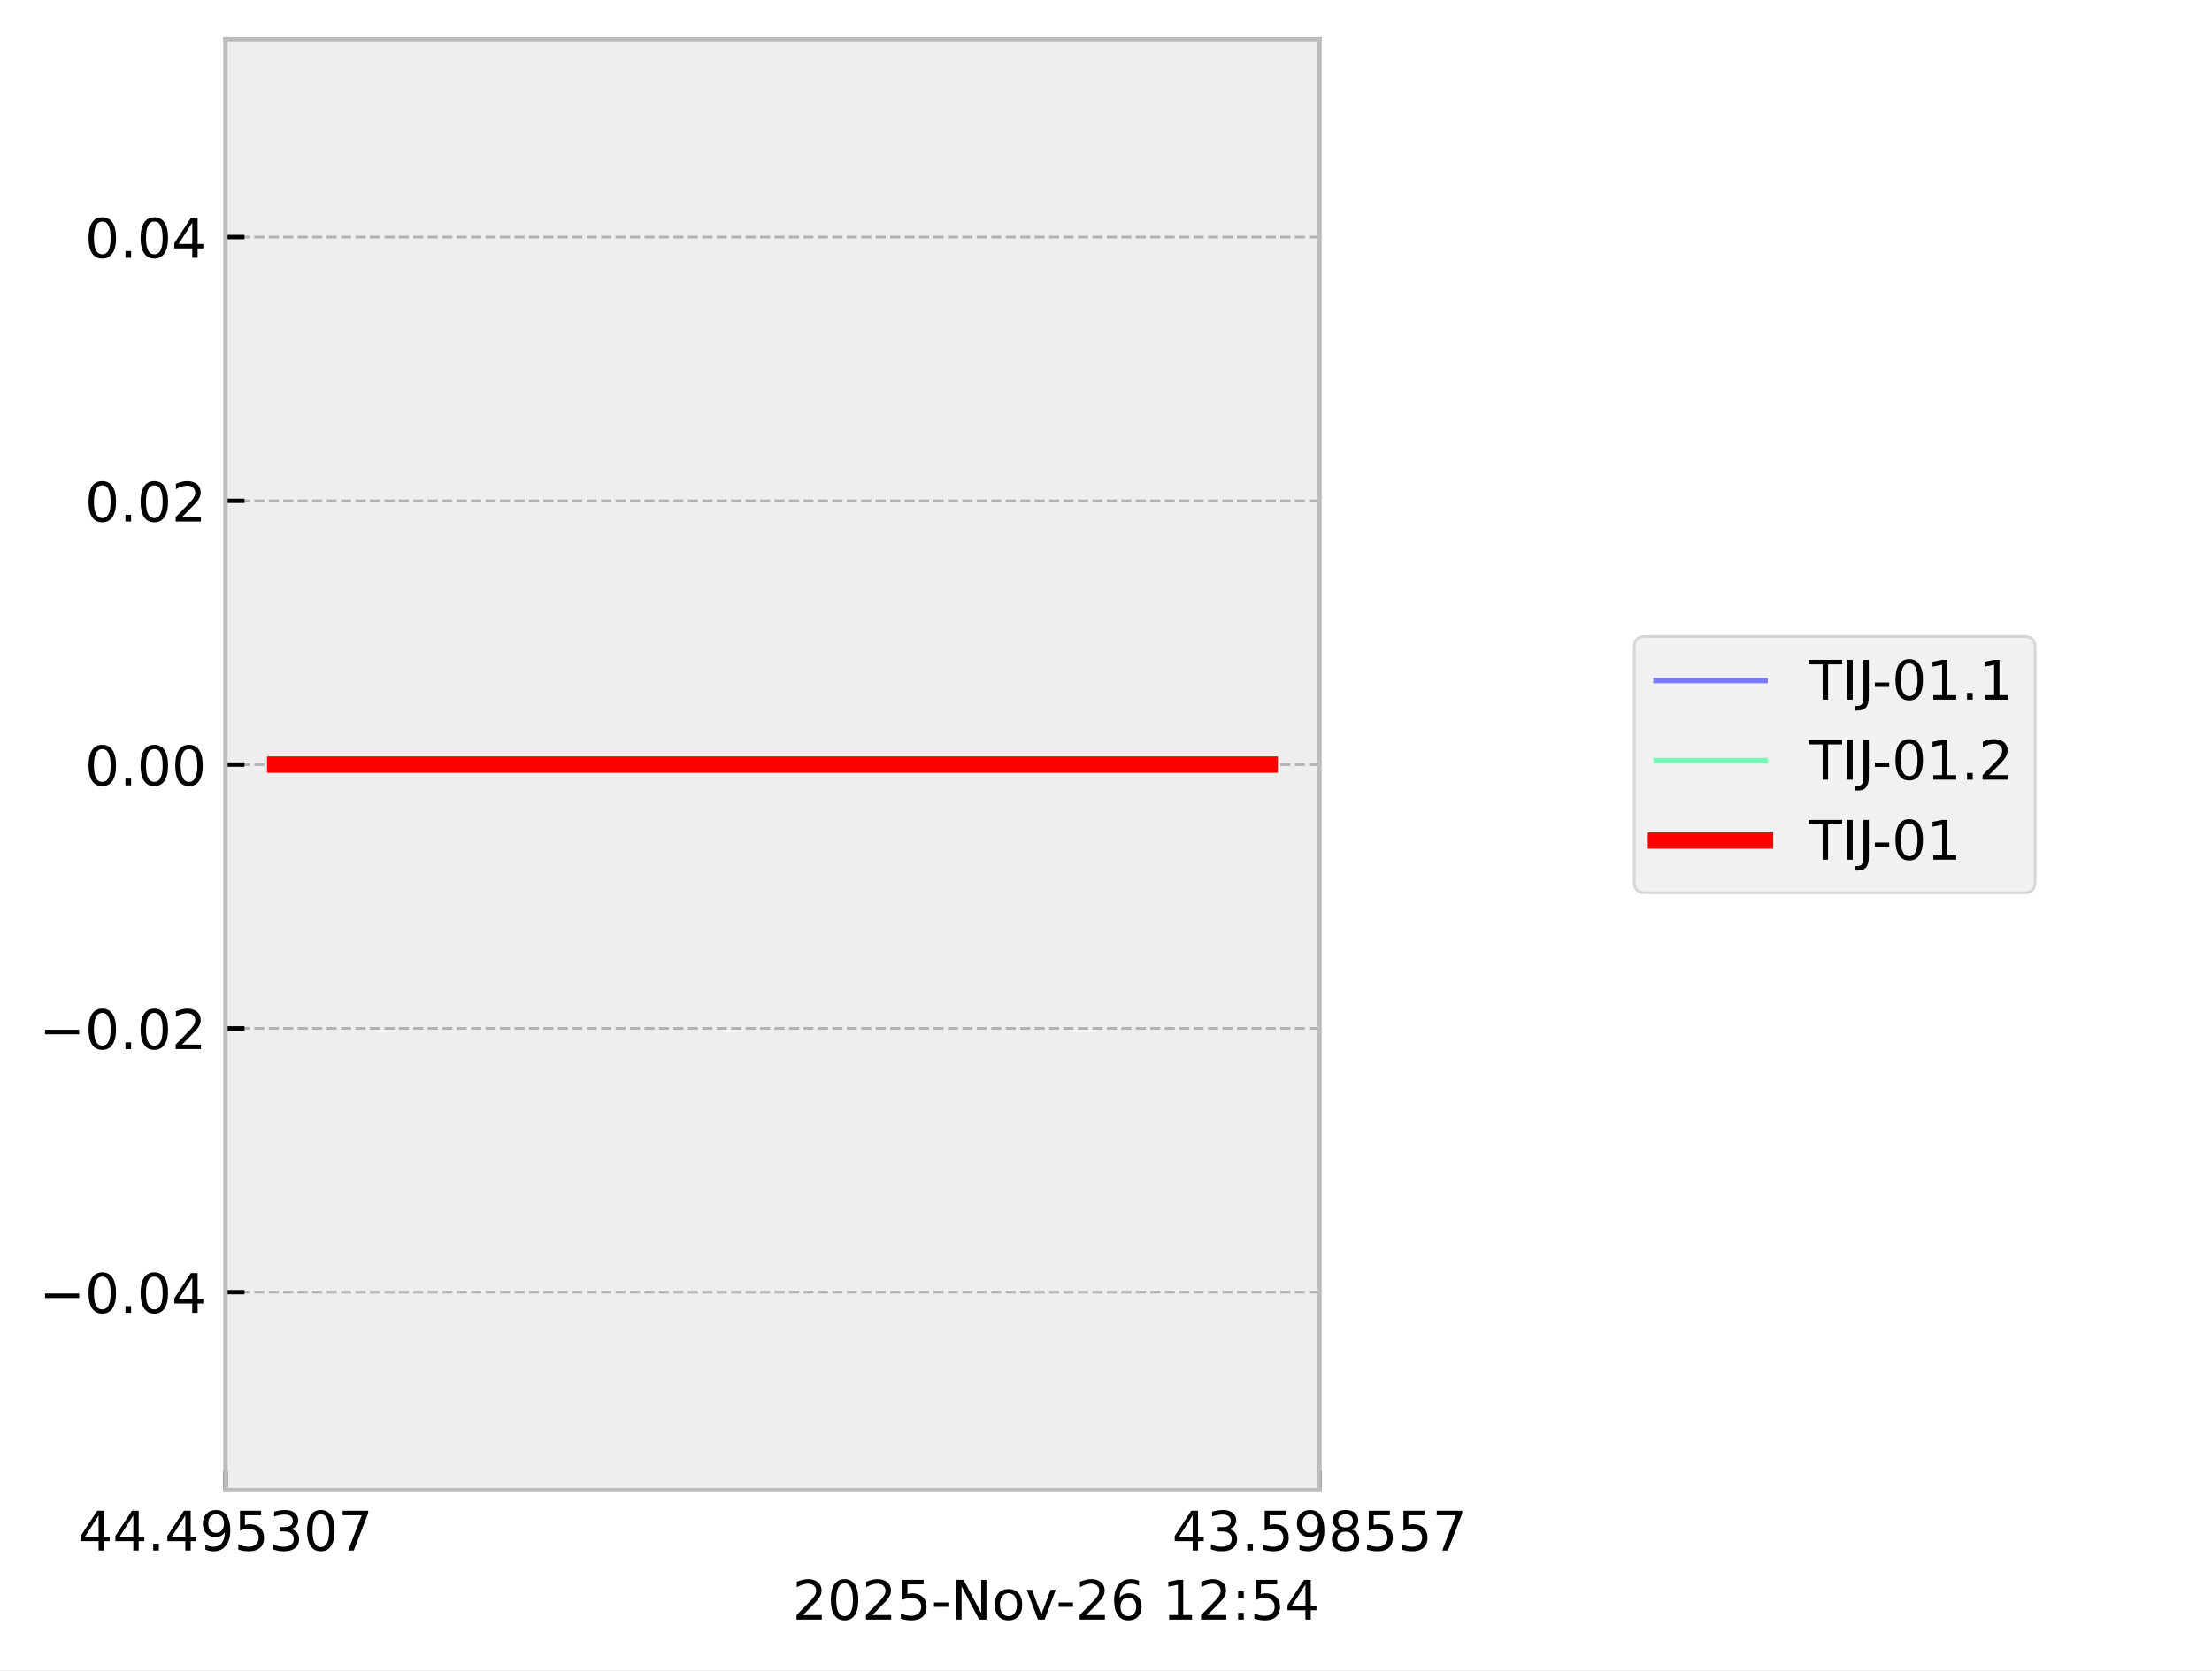
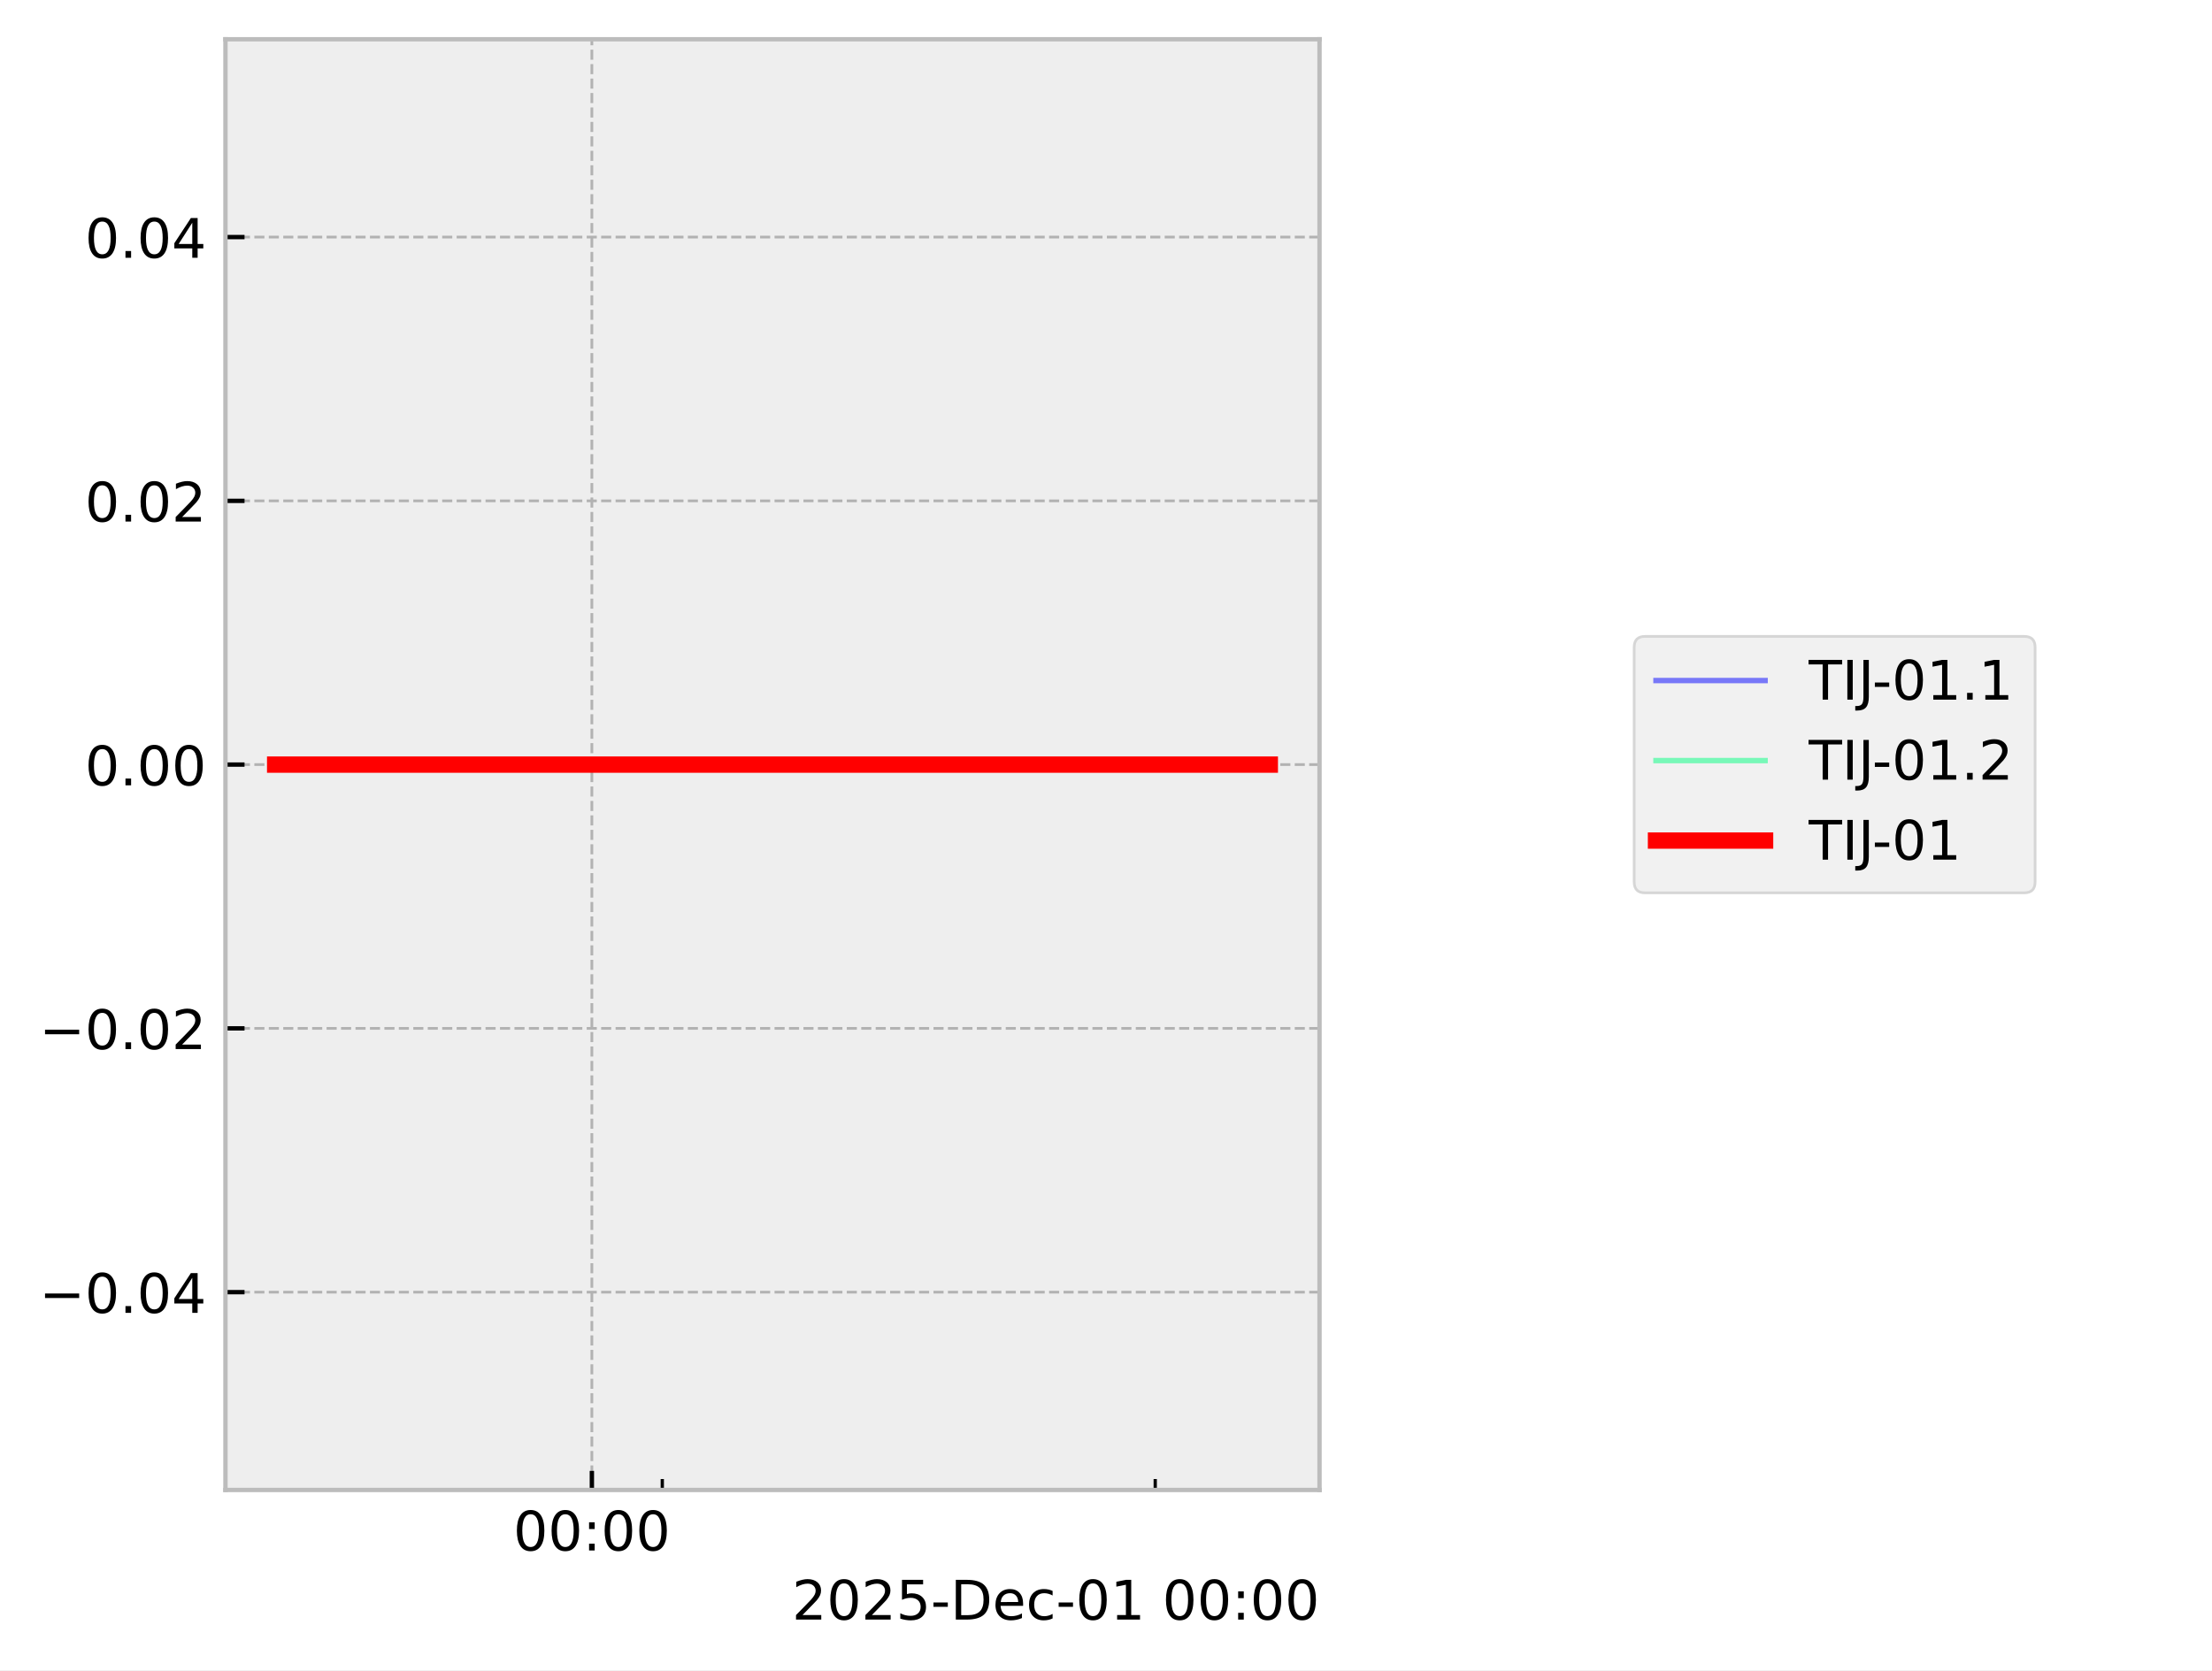
<svg xmlns="http://www.w3.org/2000/svg" xmlns:xlink="http://www.w3.org/1999/xlink" width="405.665pt" height="306.368pt" viewBox="0 0 405.665 306.368" version="1.1">
  <defs>
    <style type="text/css">*{stroke-linejoin: round; stroke-linecap: butt}</style>
  </defs>
  <g id="figure_1">
    <g id="patch_1">
      <path d="M 0 306.368  L 405.665 306.368  L 405.665 0  L 0 0  z " style="fill: #ffffff" />
    </g>
    <g id="axes_1">
      <g id="patch_2">
        <path d="M 41.345 273.312  L 241.991 273.312  L 241.991 7.2  L 41.345 7.2  z " style="fill: #eeeeee" />
      </g>
      <g id="matplotlib.axis_1">
        <g id="xtick_1">
          <g id="line2d_1">
-             <path d="M 41.345 273.312  L 41.345 7.2  " clip-path="url(#pab75cbcf00)" style="fill: none; stroke-dasharray: 1.85,0.8; stroke-dashoffset: 0; stroke: #b2b2b2; stroke-width: 0.5" />
+             <path d="M 108.544 273.312  L 108.544 7.2  " clip-path="url(#p3eb507e285)" style="fill: none; stroke-dasharray: 1.85,0.8; stroke-dashoffset: 0; stroke: #b2b2b2; stroke-width: 0.5" />
          </g>
          <g id="line2d_2">
            <defs>
-               <path id="mddadb215a7" d="M 0 0  L 0 -3.5  " style="stroke: #000000; stroke-width: 0.8" />
-             </defs>
-             <g>
-               <use xlink:href="#mddadb215a7" x="41.345" y="273.312" style="stroke: #000000; stroke-width: 0.8" />
+               <path id="m52f61acc63" d="M 0 0  L 0 -3.5  " style="stroke: #000000; stroke-width: 0.8" />
+             </defs>
+             <g>
+               <use xlink:href="#m52f61acc63" x="108.544" y="273.312" style="stroke: #000000; stroke-width: 0.8" />
            </g>
          </g>
          <g id="text_1">
-             <g transform="translate(14.30625 284.4104) scale(0.1 -0.1)">
+             <g transform="translate(94.13453 284.4104) scale(0.1 -0.1)">
              <defs>
-                 <path id="DejaVuSans-34" d="M 2419 4116  L 825 1625  L 2419 1625  L 2419 4116  z M 2253 4666  L 3047 4666  L 3047 1625  L 3713 1625  L 3713 1100  L 3047 1100  L 3047 0  L 2419 0  L 2419 1100  L 313 1100  L 313 1709  L 2253 4666  z " transform="scale(0.015625)" />
-                 <path id="DejaVuSans-2e" d="M 684 794  L 1344 794  L 1344 0  L 684 0  L 684 794  z " transform="scale(0.015625)" />
-                 <path id="DejaVuSans-39" d="M 703 97  L 703 672  Q 941 559 1184 500  Q 1428 441 1663 441  Q 2288 441 2617 861  Q 2947 1281 2994 2138  Q 2813 1869 2534 1725  Q 2256 1581 1919 1581  Q 1219 1581 811 2004  Q 403 2428 403 3163  Q 403 3881 828 4315  Q 1253 4750 1959 4750  Q 2769 4750 3195 4129  Q 3622 3509 3622 2328  Q 3622 1225 3098 567  Q 2575 -91 1691 -91  Q 1453 -91 1209 -44  Q 966 3 703 97  z M 1959 2075  Q 2384 2075 2632 2365  Q 2881 2656 2881 3163  Q 2881 3666 2632 3958  Q 2384 4250 1959 4250  Q 1534 4250 1286 3958  Q 1038 3666 1038 3163  Q 1038 2656 1286 2365  Q 1534 2075 1959 2075  z " transform="scale(0.015625)" />
-                 <path id="DejaVuSans-35" d="M 691 4666  L 3169 4666  L 3169 4134  L 1269 4134  L 1269 2991  Q 1406 3038 1543 3061  Q 1681 3084 1819 3084  Q 2600 3084 3056 2656  Q 3513 2228 3513 1497  Q 3513 744 3044 326  Q 2575 -91 1722 -91  Q 1428 -91 1123 -41  Q 819 9 494 109  L 494 744  Q 775 591 1075 516  Q 1375 441 1709 441  Q 2250 441 2565 725  Q 2881 1009 2881 1497  Q 2881 1984 2565 2268  Q 2250 2553 1709 2553  Q 1456 2553 1204 2497  Q 953 2441 691 2322  L 691 4666  z " transform="scale(0.015625)" />
-                 <path id="DejaVuSans-33" d="M 2597 2516  Q 3050 2419 3304 2112  Q 3559 1806 3559 1356  Q 3559 666 3084 287  Q 2609 -91 1734 -91  Q 1441 -91 1130 -33  Q 819 25 488 141  L 488 750  Q 750 597 1062 519  Q 1375 441 1716 441  Q 2309 441 2620 675  Q 2931 909 2931 1356  Q 2931 1769 2642 2001  Q 2353 2234 1838 2234  L 1294 2234  L 1294 2753  L 1863 2753  Q 2328 2753 2575 2939  Q 2822 3125 2822 3475  Q 2822 3834 2567 4026  Q 2313 4219 1838 4219  Q 1578 4219 1281 4162  Q 984 4106 628 3988  L 628 4550  Q 988 4650 1302 4700  Q 1616 4750 1894 4750  Q 2613 4750 3031 4423  Q 3450 4097 3450 3541  Q 3450 3153 3228 2886  Q 3006 2619 2597 2516  z " transform="scale(0.015625)" />
                <path id="DejaVuSans-30" d="M 2034 4250  Q 1547 4250 1301 3770  Q 1056 3291 1056 2328  Q 1056 1369 1301 889  Q 1547 409 2034 409  Q 2525 409 2770 889  Q 3016 1369 3016 2328  Q 3016 3291 2770 3770  Q 2525 4250 2034 4250  z M 2034 4750  Q 2819 4750 3233 4129  Q 3647 3509 3647 2328  Q 3647 1150 3233 529  Q 2819 -91 2034 -91  Q 1250 -91 836 529  Q 422 1150 422 2328  Q 422 3509 836 4129  Q 1250 4750 2034 4750  z " transform="scale(0.015625)" />
-                 <path id="DejaVuSans-37" d="M 525 4666  L 3525 4666  L 3525 4397  L 1831 0  L 1172 0  L 2766 4134  L 525 4134  L 525 4666  z " transform="scale(0.015625)" />
+                 <path id="DejaVuSans-3a" d="M 750 794  L 1409 794  L 1409 0  L 750 0  L 750 794  z M 750 3309  L 1409 3309  L 1409 2516  L 750 2516  L 750 3309  z " transform="scale(0.015625)" />
              </defs>
-               <use xlink:href="#DejaVuSans-34" />
-               <use xlink:href="#DejaVuSans-34" transform="translate(63.62305 0)" />
-               <use xlink:href="#DejaVuSans-2e" transform="translate(127.2461 0)" />
-               <use xlink:href="#DejaVuSans-34" transform="translate(159.0332 0)" />
-               <use xlink:href="#DejaVuSans-39" transform="translate(222.6562 0)" />
-               <use xlink:href="#DejaVuSans-35" transform="translate(286.2793 0)" />
-               <use xlink:href="#DejaVuSans-33" transform="translate(349.9023 0)" />
-               <use xlink:href="#DejaVuSans-30" transform="translate(413.5254 0)" />
-               <use xlink:href="#DejaVuSans-37" transform="translate(477.1484 0)" />
+               <use xlink:href="#DejaVuSans-30" />
+               <use xlink:href="#DejaVuSans-30" transform="translate(63.62305 0)" />
+               <use xlink:href="#DejaVuSans-3a" transform="translate(127.2461 0)" />
+               <use xlink:href="#DejaVuSans-30" transform="translate(160.9375 0)" />
+               <use xlink:href="#DejaVuSans-30" transform="translate(224.5605 0)" />
            </g>
          </g>
        </g>
        <g id="xtick_2">
          <g id="line2d_3">
-             <path d="M 241.991 273.312  L 241.991 7.2  " clip-path="url(#pab75cbcf00)" style="fill: none; stroke-dasharray: 1.85,0.8; stroke-dashoffset: 0; stroke: #b2b2b2; stroke-width: 0.5" />
-           </g>
+             <defs>
+               <path id="m1d40e16f1c" d="M 0 0  L 0 -2  " style="stroke: #000000; stroke-width: 0.6" />
+             </defs>
+             <g>
+               <use xlink:href="#m1d40e16f1c" x="121.458" y="273.312" style="stroke: #000000; stroke-width: 0.6" />
+             </g>
+           </g>
+         </g>
+         <g id="xtick_3">
          <g id="line2d_4">
            <g>
-               <use xlink:href="#mddadb215a7" x="241.991" y="273.312" style="stroke: #000000; stroke-width: 0.8" />
-             </g>
-           </g>
-           <g id="text_2">
-             <g transform="translate(214.9522 284.4104) scale(0.1 -0.1)">
-               <defs>
-                 <path id="DejaVuSans-38" d="M 2034 2216  Q 1584 2216 1326 1975  Q 1069 1734 1069 1313  Q 1069 891 1326 650  Q 1584 409 2034 409  Q 2484 409 2743 651  Q 3003 894 3003 1313  Q 3003 1734 2745 1975  Q 2488 2216 2034 2216  z M 1403 2484  Q 997 2584 770 2862  Q 544 3141 544 3541  Q 544 4100 942 4425  Q 1341 4750 2034 4750  Q 2731 4750 3128 4425  Q 3525 4100 3525 3541  Q 3525 3141 3298 2862  Q 3072 2584 2669 2484  Q 3125 2378 3379 2068  Q 3634 1759 3634 1313  Q 3634 634 3220 271  Q 2806 -91 2034 -91  Q 1263 -91 848 271  Q 434 634 434 1313  Q 434 1759 690 2068  Q 947 2378 1403 2484  z M 1172 3481  Q 1172 3119 1398 2916  Q 1625 2713 2034 2713  Q 2441 2713 2670 2916  Q 2900 3119 2900 3481  Q 2900 3844 2670 4047  Q 2441 4250 2034 4250  Q 1625 4250 1398 4047  Q 1172 3844 1172 3481  z " transform="scale(0.015625)" />
-               </defs>
-               <use xlink:href="#DejaVuSans-34" />
-               <use xlink:href="#DejaVuSans-33" transform="translate(63.62305 0)" />
-               <use xlink:href="#DejaVuSans-2e" transform="translate(127.2461 0)" />
-               <use xlink:href="#DejaVuSans-35" transform="translate(159.0332 0)" />
-               <use xlink:href="#DejaVuSans-39" transform="translate(222.6562 0)" />
-               <use xlink:href="#DejaVuSans-38" transform="translate(286.2793 0)" />
-               <use xlink:href="#DejaVuSans-35" transform="translate(349.9023 0)" />
-               <use xlink:href="#DejaVuSans-35" transform="translate(413.5254 0)" />
-               <use xlink:href="#DejaVuSans-37" transform="translate(477.1484 0)" />
-             </g>
-           </g>
-         </g>
-         <g id="text_3">
-           <g transform="translate(145.3475 297.0886) scale(0.1 -0.1)">
+               <use xlink:href="#m1d40e16f1c" x="211.86" y="273.312" style="stroke: #000000; stroke-width: 0.6" />
+             </g>
+           </g>
+         </g>
+         <g id="text_2">
+           <g transform="translate(145.2522 297.0886) scale(0.1 -0.1)">
            <defs>
              <path id="DejaVuSans-32" d="M 1228 531  L 3431 531  L 3431 0  L 469 0  L 469 531  Q 828 903 1448 1529  Q 2069 2156 2228 2338  Q 2531 2678 2651 2914  Q 2772 3150 2772 3378  Q 2772 3750 2511 3984  Q 2250 4219 1831 4219  Q 1534 4219 1204 4116  Q 875 4013 500 3803  L 500 4441  Q 881 4594 1212 4672  Q 1544 4750 1819 4750  Q 2544 4750 2975 4387  Q 3406 4025 3406 3419  Q 3406 3131 3298 2873  Q 3191 2616 2906 2266  Q 2828 2175 2409 1742  Q 1991 1309 1228 531  z " transform="scale(0.015625)" />
+               <path id="DejaVuSans-35" d="M 691 4666  L 3169 4666  L 3169 4134  L 1269 4134  L 1269 2991  Q 1406 3038 1543 3061  Q 1681 3084 1819 3084  Q 2600 3084 3056 2656  Q 3513 2228 3513 1497  Q 3513 744 3044 326  Q 2575 -91 1722 -91  Q 1428 -91 1123 -41  Q 819 9 494 109  L 494 744  Q 775 591 1075 516  Q 1375 441 1709 441  Q 2250 441 2565 725  Q 2881 1009 2881 1497  Q 2881 1984 2565 2268  Q 2250 2553 1709 2553  Q 1456 2553 1204 2497  Q 953 2441 691 2322  L 691 4666  z " transform="scale(0.015625)" />
              <path id="DejaVuSans-2d" d="M 313 2009  L 1997 2009  L 1997 1497  L 313 1497  L 313 2009  z " transform="scale(0.015625)" />
-               <path id="DejaVuSans-4e" d="M 628 4666  L 1478 4666  L 3547 763  L 3547 4666  L 4159 4666  L 4159 0  L 3309 0  L 1241 3903  L 1241 0  L 628 0  L 628 4666  z " transform="scale(0.015625)" />
-               <path id="DejaVuSans-6f" d="M 1959 3097  Q 1497 3097 1228 2736  Q 959 2375 959 1747  Q 959 1119 1226 758  Q 1494 397 1959 397  Q 2419 397 2687 759  Q 2956 1122 2956 1747  Q 2956 2369 2687 2733  Q 2419 3097 1959 3097  z M 1959 3584  Q 2709 3584 3137 3096  Q 3566 2609 3566 1747  Q 3566 888 3137 398  Q 2709 -91 1959 -91  Q 1206 -91 779 398  Q 353 888 353 1747  Q 353 2609 779 3096  Q 1206 3584 1959 3584  z " transform="scale(0.015625)" />
-               <path id="DejaVuSans-76" d="M 191 3500  L 800 3500  L 1894 563  L 2988 3500  L 3597 3500  L 2284 0  L 1503 0  L 191 3500  z " transform="scale(0.015625)" />
-               <path id="DejaVuSans-36" d="M 2113 2584  Q 1688 2584 1439 2293  Q 1191 2003 1191 1497  Q 1191 994 1439 701  Q 1688 409 2113 409  Q 2538 409 2786 701  Q 3034 994 3034 1497  Q 3034 2003 2786 2293  Q 2538 2584 2113 2584  z M 3366 4563  L 3366 3988  Q 3128 4100 2886 4159  Q 2644 4219 2406 4219  Q 1781 4219 1451 3797  Q 1122 3375 1075 2522  Q 1259 2794 1537 2939  Q 1816 3084 2150 3084  Q 2853 3084 3261 2657  Q 3669 2231 3669 1497  Q 3669 778 3244 343  Q 2819 -91 2113 -91  Q 1303 -91 875 529  Q 447 1150 447 2328  Q 447 3434 972 4092  Q 1497 4750 2381 4750  Q 2619 4750 2861 4703  Q 3103 4656 3366 4563  z " transform="scale(0.015625)" />
+               <path id="DejaVuSans-44" d="M 1259 4147  L 1259 519  L 2022 519  Q 2988 519 3436 956  Q 3884 1394 3884 2338  Q 3884 3275 3436 3711  Q 2988 4147 2022 4147  L 1259 4147  z M 628 4666  L 1925 4666  Q 3281 4666 3915 4102  Q 4550 3538 4550 2338  Q 4550 1131 3912 565  Q 3275 0 1925 0  L 628 0  L 628 4666  z " transform="scale(0.015625)" />
+               <path id="DejaVuSans-65" d="M 3597 1894  L 3597 1613  L 953 1613  Q 991 1019 1311 708  Q 1631 397 2203 397  Q 2534 397 2845 478  Q 3156 559 3463 722  L 3463 178  Q 3153 47 2828 -22  Q 2503 -91 2169 -91  Q 1331 -91 842 396  Q 353 884 353 1716  Q 353 2575 817 3079  Q 1281 3584 2069 3584  Q 2775 3584 3186 3129  Q 3597 2675 3597 1894  z M 3022 2063  Q 3016 2534 2758 2815  Q 2500 3097 2075 3097  Q 1594 3097 1305 2825  Q 1016 2553 972 2059  L 3022 2063  z " transform="scale(0.015625)" />
+               <path id="DejaVuSans-63" d="M 3122 3366  L 3122 2828  Q 2878 2963 2633 3030  Q 2388 3097 2138 3097  Q 1578 3097 1268 2742  Q 959 2388 959 1747  Q 959 1106 1268 751  Q 1578 397 2138 397  Q 2388 397 2633 464  Q 2878 531 3122 666  L 3122 134  Q 2881 22 2623 -34  Q 2366 -91 2075 -91  Q 1284 -91 818 406  Q 353 903 353 1747  Q 353 2603 823 3093  Q 1294 3584 2113 3584  Q 2378 3584 2631 3529  Q 2884 3475 3122 3366  z " transform="scale(0.015625)" />
+               <path id="DejaVuSans-31" d="M 794 531  L 1825 531  L 1825 4091  L 703 3866  L 703 4441  L 1819 4666  L 2450 4666  L 2450 531  L 3481 531  L 3481 0  L 794 0  L 794 531  z " transform="scale(0.015625)" />
              <path id="DejaVuSans-20" transform="scale(0.015625)" />
-               <path id="DejaVuSans-31" d="M 794 531  L 1825 531  L 1825 4091  L 703 3866  L 703 4441  L 1819 4666  L 2450 4666  L 2450 531  L 3481 531  L 3481 0  L 794 0  L 794 531  z " transform="scale(0.015625)" />
-               <path id="DejaVuSans-3a" d="M 750 794  L 1409 794  L 1409 0  L 750 0  L 750 794  z M 750 3309  L 1409 3309  L 1409 2516  L 750 2516  L 750 3309  z " transform="scale(0.015625)" />
            </defs>
            <use xlink:href="#DejaVuSans-32" />
            <use xlink:href="#DejaVuSans-30" transform="translate(63.62305 0)" />
            <use xlink:href="#DejaVuSans-32" transform="translate(127.2461 0)" />
            <use xlink:href="#DejaVuSans-35" transform="translate(190.8691 0)" />
            <use xlink:href="#DejaVuSans-2d" transform="translate(254.4922 0)" />
-             <use xlink:href="#DejaVuSans-4e" transform="translate(290.5762 0)" />
-             <use xlink:href="#DejaVuSans-6f" transform="translate(365.3809 0)" />
-             <use xlink:href="#DejaVuSans-76" transform="translate(426.5625 0)" />
-             <use xlink:href="#DejaVuSans-2d" transform="translate(483.1172 0)" />
-             <use xlink:href="#DejaVuSans-32" transform="translate(519.2012 0)" />
-             <use xlink:href="#DejaVuSans-36" transform="translate(582.8242 0)" />
-             <use xlink:href="#DejaVuSans-20" transform="translate(646.4473 0)" />
-             <use xlink:href="#DejaVuSans-31" transform="translate(678.2344 0)" />
-             <use xlink:href="#DejaVuSans-32" transform="translate(741.8574 0)" />
-             <use xlink:href="#DejaVuSans-3a" transform="translate(805.4805 0)" />
-             <use xlink:href="#DejaVuSans-35" transform="translate(839.1719 0)" />
-             <use xlink:href="#DejaVuSans-34" transform="translate(902.7949 0)" />
+             <use xlink:href="#DejaVuSans-44" transform="translate(290.5762 0)" />
+             <use xlink:href="#DejaVuSans-65" transform="translate(367.5781 0)" />
+             <use xlink:href="#DejaVuSans-63" transform="translate(429.1016 0)" />
+             <use xlink:href="#DejaVuSans-2d" transform="translate(484.082 0)" />
+             <use xlink:href="#DejaVuSans-30" transform="translate(520.166 0)" />
+             <use xlink:href="#DejaVuSans-31" transform="translate(583.7891 0)" />
+             <use xlink:href="#DejaVuSans-20" transform="translate(647.4121 0)" />
+             <use xlink:href="#DejaVuSans-30" transform="translate(679.1992 0)" />
+             <use xlink:href="#DejaVuSans-30" transform="translate(742.8223 0)" />
+             <use xlink:href="#DejaVuSans-3a" transform="translate(806.4453 0)" />
+             <use xlink:href="#DejaVuSans-30" transform="translate(840.1367 0)" />
+             <use xlink:href="#DejaVuSans-30" transform="translate(903.7598 0)" />
          </g>
        </g>
      </g>
      <g id="matplotlib.axis_2">
        <g id="ytick_1">
          <g id="line2d_5">
-             <path d="M 41.345 237.024  L 241.991 237.024  " clip-path="url(#pab75cbcf00)" style="fill: none; stroke-dasharray: 1.85,0.8; stroke-dashoffset: 0; stroke: #b2b2b2; stroke-width: 0.5" />
+             <path d="M 41.345 237.024  L 241.991 237.024  " clip-path="url(#p3eb507e285)" style="fill: none; stroke-dasharray: 1.85,0.8; stroke-dashoffset: 0; stroke: #b2b2b2; stroke-width: 0.5" />
          </g>
          <g id="line2d_6">
            <defs>
-               <path id="me8ccc2a5d6" d="M 0 0  L 3.5 0  " style="stroke: #000000; stroke-width: 0.8" />
-             </defs>
-             <g>
-               <use xlink:href="#me8ccc2a5d6" x="41.345" y="237.024" style="stroke: #000000; stroke-width: 0.8" />
-             </g>
-           </g>
-           <g id="text_4">
+               <path id="m80f9be32eb" d="M 0 0  L 3.5 0  " style="stroke: #000000; stroke-width: 0.8" />
+             </defs>
+             <g>
+               <use xlink:href="#m80f9be32eb" x="41.345" y="237.024" style="stroke: #000000; stroke-width: 0.8" />
+             </g>
+           </g>
+           <g id="text_3">
            <g transform="translate(7.2 240.8232) scale(0.1 -0.1)">
              <defs>
                <path id="DejaVuSans-2212" d="M 678 2272  L 4684 2272  L 4684 1741  L 678 1741  L 678 2272  z " transform="scale(0.015625)" />
+                 <path id="DejaVuSans-2e" d="M 684 794  L 1344 794  L 1344 0  L 684 0  L 684 794  z " transform="scale(0.015625)" />
+                 <path id="DejaVuSans-34" d="M 2419 4116  L 825 1625  L 2419 1625  L 2419 4116  z M 2253 4666  L 3047 4666  L 3047 1625  L 3713 1625  L 3713 1100  L 3047 1100  L 3047 0  L 2419 0  L 2419 1100  L 313 1100  L 313 1709  L 2253 4666  z " transform="scale(0.015625)" />
              </defs>
              <use xlink:href="#DejaVuSans-2212" />
              <use xlink:href="#DejaVuSans-30" transform="translate(83.78906 0)" />
              <use xlink:href="#DejaVuSans-2e" transform="translate(147.4121 0)" />
              <use xlink:href="#DejaVuSans-30" transform="translate(179.1992 0)" />
              <use xlink:href="#DejaVuSans-34" transform="translate(242.8223 0)" />
            </g>
          </g>
        </g>
        <g id="ytick_2">
          <g id="line2d_7">
-             <path d="M 41.345 188.64  L 241.991 188.64  " clip-path="url(#pab75cbcf00)" style="fill: none; stroke-dasharray: 1.85,0.8; stroke-dashoffset: 0; stroke: #b2b2b2; stroke-width: 0.5" />
+             <path d="M 41.345 188.64  L 241.991 188.64  " clip-path="url(#p3eb507e285)" style="fill: none; stroke-dasharray: 1.85,0.8; stroke-dashoffset: 0; stroke: #b2b2b2; stroke-width: 0.5" />
          </g>
          <g id="line2d_8">
            <g>
-               <use xlink:href="#me8ccc2a5d6" x="41.345" y="188.64" style="stroke: #000000; stroke-width: 0.8" />
-             </g>
-           </g>
-           <g id="text_5">
+               <use xlink:href="#m80f9be32eb" x="41.345" y="188.64" style="stroke: #000000; stroke-width: 0.8" />
+             </g>
+           </g>
+           <g id="text_4">
            <g transform="translate(7.2 192.4392) scale(0.1 -0.1)">
              <use xlink:href="#DejaVuSans-2212" />
              <use xlink:href="#DejaVuSans-30" transform="translate(83.78906 0)" />
              <use xlink:href="#DejaVuSans-2e" transform="translate(147.4121 0)" />
              <use xlink:href="#DejaVuSans-30" transform="translate(179.1992 0)" />
              <use xlink:href="#DejaVuSans-32" transform="translate(242.8223 0)" />
            </g>
          </g>
        </g>
        <g id="ytick_3">
          <g id="line2d_9">
-             <path d="M 41.345 140.256  L 241.991 140.256  " clip-path="url(#pab75cbcf00)" style="fill: none; stroke-dasharray: 1.85,0.8; stroke-dashoffset: 0; stroke: #b2b2b2; stroke-width: 0.5" />
+             <path d="M 41.345 140.256  L 241.991 140.256  " clip-path="url(#p3eb507e285)" style="fill: none; stroke-dasharray: 1.85,0.8; stroke-dashoffset: 0; stroke: #b2b2b2; stroke-width: 0.5" />
          </g>
          <g id="line2d_10">
            <g>
-               <use xlink:href="#me8ccc2a5d6" x="41.345" y="140.256" style="stroke: #000000; stroke-width: 0.8" />
-             </g>
-           </g>
-           <g id="text_6">
+               <use xlink:href="#m80f9be32eb" x="41.345" y="140.256" style="stroke: #000000; stroke-width: 0.8" />
+             </g>
+           </g>
+           <g id="text_5">
            <g transform="translate(15.57969 144.0552) scale(0.1 -0.1)">
              <use xlink:href="#DejaVuSans-30" />
              <use xlink:href="#DejaVuSans-2e" transform="translate(63.62305 0)" />
              <use xlink:href="#DejaVuSans-30" transform="translate(95.41016 0)" />
              <use xlink:href="#DejaVuSans-30" transform="translate(159.0332 0)" />
            </g>
          </g>
        </g>
        <g id="ytick_4">
          <g id="line2d_11">
-             <path d="M 41.345 91.872  L 241.991 91.872  " clip-path="url(#pab75cbcf00)" style="fill: none; stroke-dasharray: 1.85,0.8; stroke-dashoffset: 0; stroke: #b2b2b2; stroke-width: 0.5" />
+             <path d="M 41.345 91.872  L 241.991 91.872  " clip-path="url(#p3eb507e285)" style="fill: none; stroke-dasharray: 1.85,0.8; stroke-dashoffset: 0; stroke: #b2b2b2; stroke-width: 0.5" />
          </g>
          <g id="line2d_12">
            <g>
-               <use xlink:href="#me8ccc2a5d6" x="41.345" y="91.872" style="stroke: #000000; stroke-width: 0.8" />
-             </g>
-           </g>
-           <g id="text_7">
+               <use xlink:href="#m80f9be32eb" x="41.345" y="91.872" style="stroke: #000000; stroke-width: 0.8" />
+             </g>
+           </g>
+           <g id="text_6">
            <g transform="translate(15.57969 95.67122) scale(0.1 -0.1)">
              <use xlink:href="#DejaVuSans-30" />
              <use xlink:href="#DejaVuSans-2e" transform="translate(63.62305 0)" />
              <use xlink:href="#DejaVuSans-30" transform="translate(95.41016 0)" />
              <use xlink:href="#DejaVuSans-32" transform="translate(159.0332 0)" />
            </g>
          </g>
        </g>
        <g id="ytick_5">
          <g id="line2d_13">
-             <path d="M 41.345 43.488  L 241.991 43.488  " clip-path="url(#pab75cbcf00)" style="fill: none; stroke-dasharray: 1.85,0.8; stroke-dashoffset: 0; stroke: #b2b2b2; stroke-width: 0.5" />
+             <path d="M 41.345 43.488  L 241.991 43.488  " clip-path="url(#p3eb507e285)" style="fill: none; stroke-dasharray: 1.85,0.8; stroke-dashoffset: 0; stroke: #b2b2b2; stroke-width: 0.5" />
          </g>
          <g id="line2d_14">
            <g>
-               <use xlink:href="#me8ccc2a5d6" x="41.345" y="43.488" style="stroke: #000000; stroke-width: 0.8" />
-             </g>
-           </g>
-           <g id="text_8">
+               <use xlink:href="#m80f9be32eb" x="41.345" y="43.488" style="stroke: #000000; stroke-width: 0.8" />
+             </g>
+           </g>
+           <g id="text_7">
            <g transform="translate(15.57969 47.28722) scale(0.1 -0.1)">
              <use xlink:href="#DejaVuSans-30" />
              <use xlink:href="#DejaVuSans-2e" transform="translate(63.62305 0)" />
              <use xlink:href="#DejaVuSans-30" transform="translate(95.41016 0)" />
              <use xlink:href="#DejaVuSans-34" transform="translate(159.0332 0)" />
            </g>
          </g>
        </g>
      </g>
      <g id="line2d_15">
-         <path d="M 50.466 140.256  L 232.871 140.256  " clip-path="url(#pab75cbcf00)" style="fill: none; stroke: #0000ff; stroke-opacity: 0.5; stroke-linecap: square" />
+         <path d="M 50.466 140.256  L 232.437 140.256  L 232.871 140.256  " clip-path="url(#p3eb507e285)" style="fill: none; stroke: #0000ff; stroke-opacity: 0.5; stroke-linecap: square" />
      </g>
      <g id="line2d_16">
-         <path d="M 50.466 140.256  L 232.871 140.256  " clip-path="url(#pab75cbcf00)" style="fill: none; stroke: #00ff80; stroke-opacity: 0.5; stroke-linecap: square" />
+         <path d="M 50.466 140.256  L 232.437 140.256  L 232.871 140.256  " clip-path="url(#p3eb507e285)" style="fill: none; stroke: #00ff80; stroke-opacity: 0.5; stroke-linecap: square" />
      </g>
      <g id="line2d_17">
-         <path d="M 50.466 140.256  L 232.871 140.256  " clip-path="url(#pab75cbcf00)" style="fill: none; stroke: #ff0000; stroke-width: 3; stroke-linecap: square" />
+         <path d="M 50.466 140.256  L 232.437 140.256  L 232.871 140.256  " clip-path="url(#p3eb507e285)" style="fill: none; stroke: #ff0000; stroke-width: 3; stroke-linecap: square" />
      </g>
      <g id="patch_3">
        <path d="M 41.345 273.312  L 41.345 7.2  " style="fill: none; stroke: #bcbcbc; stroke-width: 0.8; stroke-linejoin: miter; stroke-linecap: square" />
      </g>
      <g id="patch_4">
        <path d="M 241.991 273.312  L 241.991 7.2  " style="fill: none; stroke: #bcbcbc; stroke-width: 0.8; stroke-linejoin: miter; stroke-linecap: square" />
      </g>
      <g id="patch_5">
        <path d="M 41.345 273.312  L 241.991 273.312  " style="fill: none; stroke: #bcbcbc; stroke-width: 0.8; stroke-linejoin: miter; stroke-linecap: square" />
      </g>
      <g id="patch_6">
        <path d="M 41.345 7.2  L 241.991 7.2  " style="fill: none; stroke: #bcbcbc; stroke-width: 0.8; stroke-linejoin: miter; stroke-linecap: square" />
      </g>
    </g>
    <g id="axes_2">
      <g id="legend_1">
        <g id="patch_7">
          <path d="M 301.702 163.773  L 371.22 163.773  Q 373.22 163.773 373.22 161.773  L 373.22 118.739  Q 373.22 116.739 371.22 116.739  L 301.702 116.739  Q 299.702 116.739 299.702 118.739  L 299.702 161.773  Q 299.702 163.773 301.702 163.773  z " style="fill: #eeeeee; opacity: 0.8; stroke: #cccccc; stroke-width: 0.5; stroke-linejoin: miter" />
        </g>
        <g id="line2d_18">
          <path d="M 303.702 124.837  L 313.702 124.837  L 323.702 124.837  " style="fill: none; stroke: #0000ff; stroke-opacity: 0.5; stroke-linecap: square" />
        </g>
-         <g id="text_9">
+         <g id="text_8">
          <g transform="translate(331.7016 128.3373) scale(0.1 -0.1)">
            <defs>
              <path id="DejaVuSans-54" d="M -19 4666  L 3928 4666  L 3928 4134  L 2272 4134  L 2272 0  L 1638 0  L 1638 4134  L -19 4134  L -19 4666  z " transform="scale(0.015625)" />
              <path id="DejaVuSans-49" d="M 628 4666  L 1259 4666  L 1259 0  L 628 0  L 628 4666  z " transform="scale(0.015625)" />
              <path id="DejaVuSans-4a" d="M 628 4666  L 1259 4666  L 1259 325  Q 1259 -519 939 -900  Q 619 -1281 -91 -1281  L -331 -1281  L -331 -750  L -134 -750  Q 284 -750 456 -515  Q 628 -281 628 325  L 628 4666  z " transform="scale(0.015625)" />
            </defs>
            <use xlink:href="#DejaVuSans-54" />
            <use xlink:href="#DejaVuSans-49" transform="translate(61.08398 0)" />
            <use xlink:href="#DejaVuSans-4a" transform="translate(90.57617 0)" />
            <use xlink:href="#DejaVuSans-2d" transform="translate(116.4434 0)" />
            <use xlink:href="#DejaVuSans-30" transform="translate(152.5273 0)" />
            <use xlink:href="#DejaVuSans-31" transform="translate(216.1504 0)" />
            <use xlink:href="#DejaVuSans-2e" transform="translate(279.7734 0)" />
            <use xlink:href="#DejaVuSans-31" transform="translate(311.5605 0)" />
          </g>
        </g>
        <g id="line2d_19">
          <path d="M 303.702 139.515  L 313.702 139.515  L 323.702 139.515  " style="fill: none; stroke: #00ff80; stroke-opacity: 0.5; stroke-linecap: square" />
        </g>
-         <g id="text_10">
+         <g id="text_9">
          <g transform="translate(331.7016 143.0154) scale(0.1 -0.1)">
            <use xlink:href="#DejaVuSans-54" />
            <use xlink:href="#DejaVuSans-49" transform="translate(61.08398 0)" />
            <use xlink:href="#DejaVuSans-4a" transform="translate(90.57617 0)" />
            <use xlink:href="#DejaVuSans-2d" transform="translate(116.4434 0)" />
            <use xlink:href="#DejaVuSans-30" transform="translate(152.5273 0)" />
            <use xlink:href="#DejaVuSans-31" transform="translate(216.1504 0)" />
            <use xlink:href="#DejaVuSans-2e" transform="translate(279.7734 0)" />
            <use xlink:href="#DejaVuSans-32" transform="translate(311.5605 0)" />
          </g>
        </g>
        <g id="line2d_20">
          <path d="M 303.702 154.194  L 313.702 154.194  L 323.702 154.194  " style="fill: none; stroke: #ff0000; stroke-width: 3; stroke-linecap: square" />
        </g>
-         <g id="text_11">
+         <g id="text_10">
          <g transform="translate(331.7016 157.6935) scale(0.1 -0.1)">
            <use xlink:href="#DejaVuSans-54" />
            <use xlink:href="#DejaVuSans-49" transform="translate(61.08398 0)" />
            <use xlink:href="#DejaVuSans-4a" transform="translate(90.57617 0)" />
            <use xlink:href="#DejaVuSans-2d" transform="translate(116.4434 0)" />
            <use xlink:href="#DejaVuSans-30" transform="translate(152.5273 0)" />
            <use xlink:href="#DejaVuSans-31" transform="translate(216.1504 0)" />
          </g>
        </g>
      </g>
    </g>
  </g>
  <defs>
-     <clipPath id="pab75cbcf00">
+     <clipPath id="p3eb507e285">
      <rect x="41.345" y="7.2" width="200.646" height="266.112" />
    </clipPath>
  </defs>
</svg>
